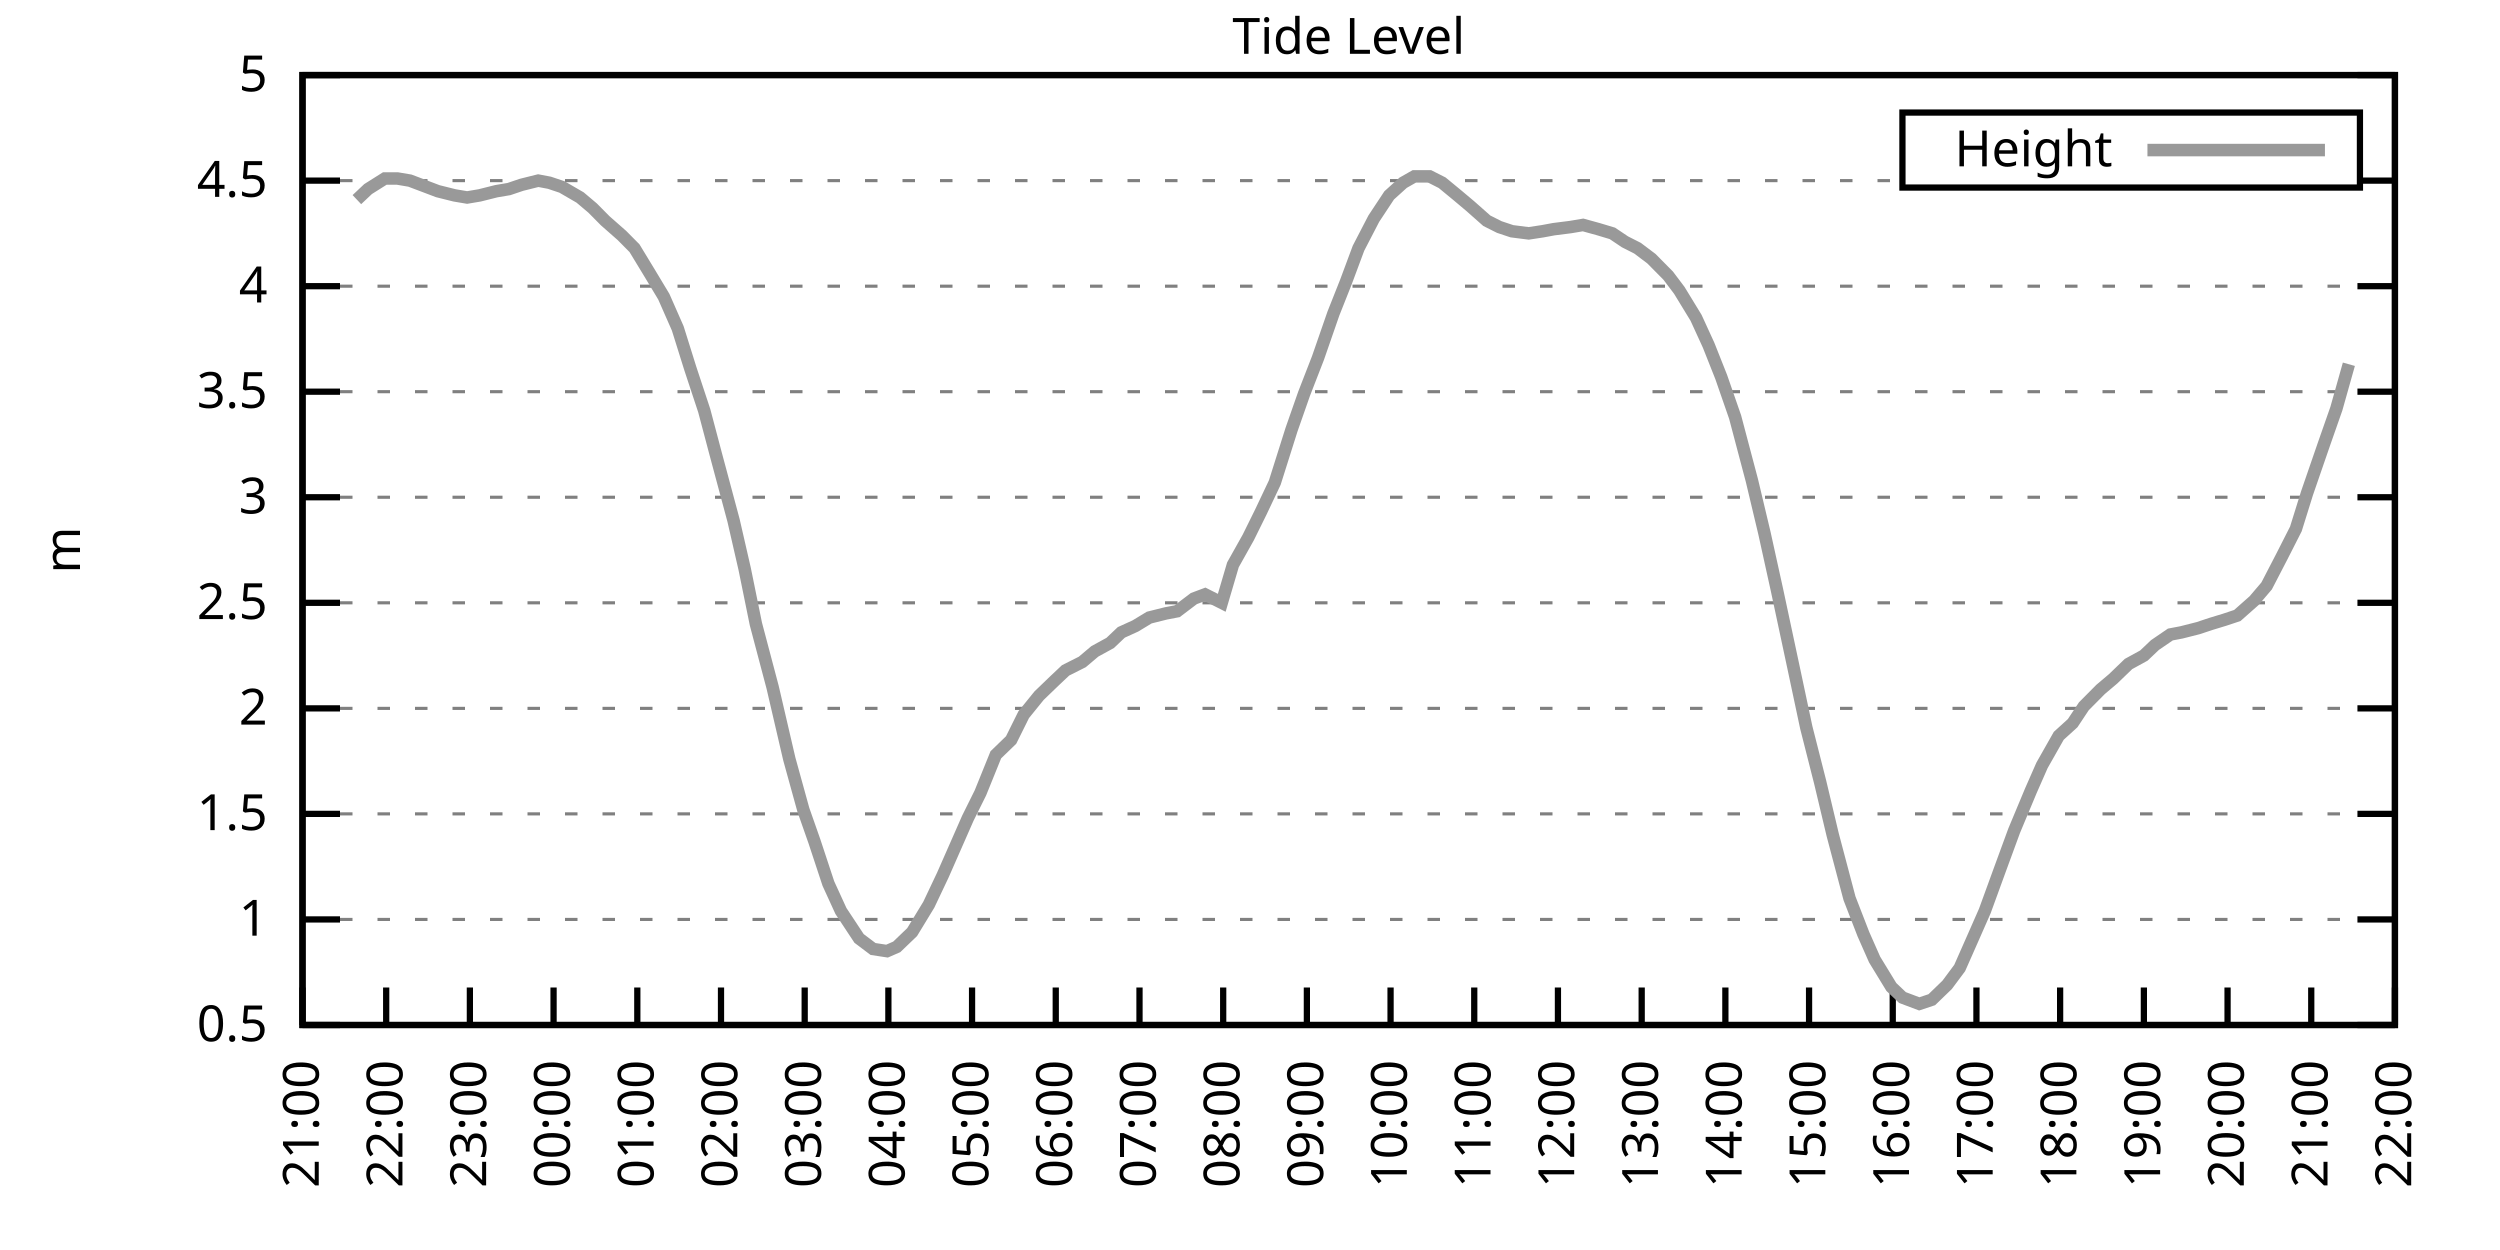
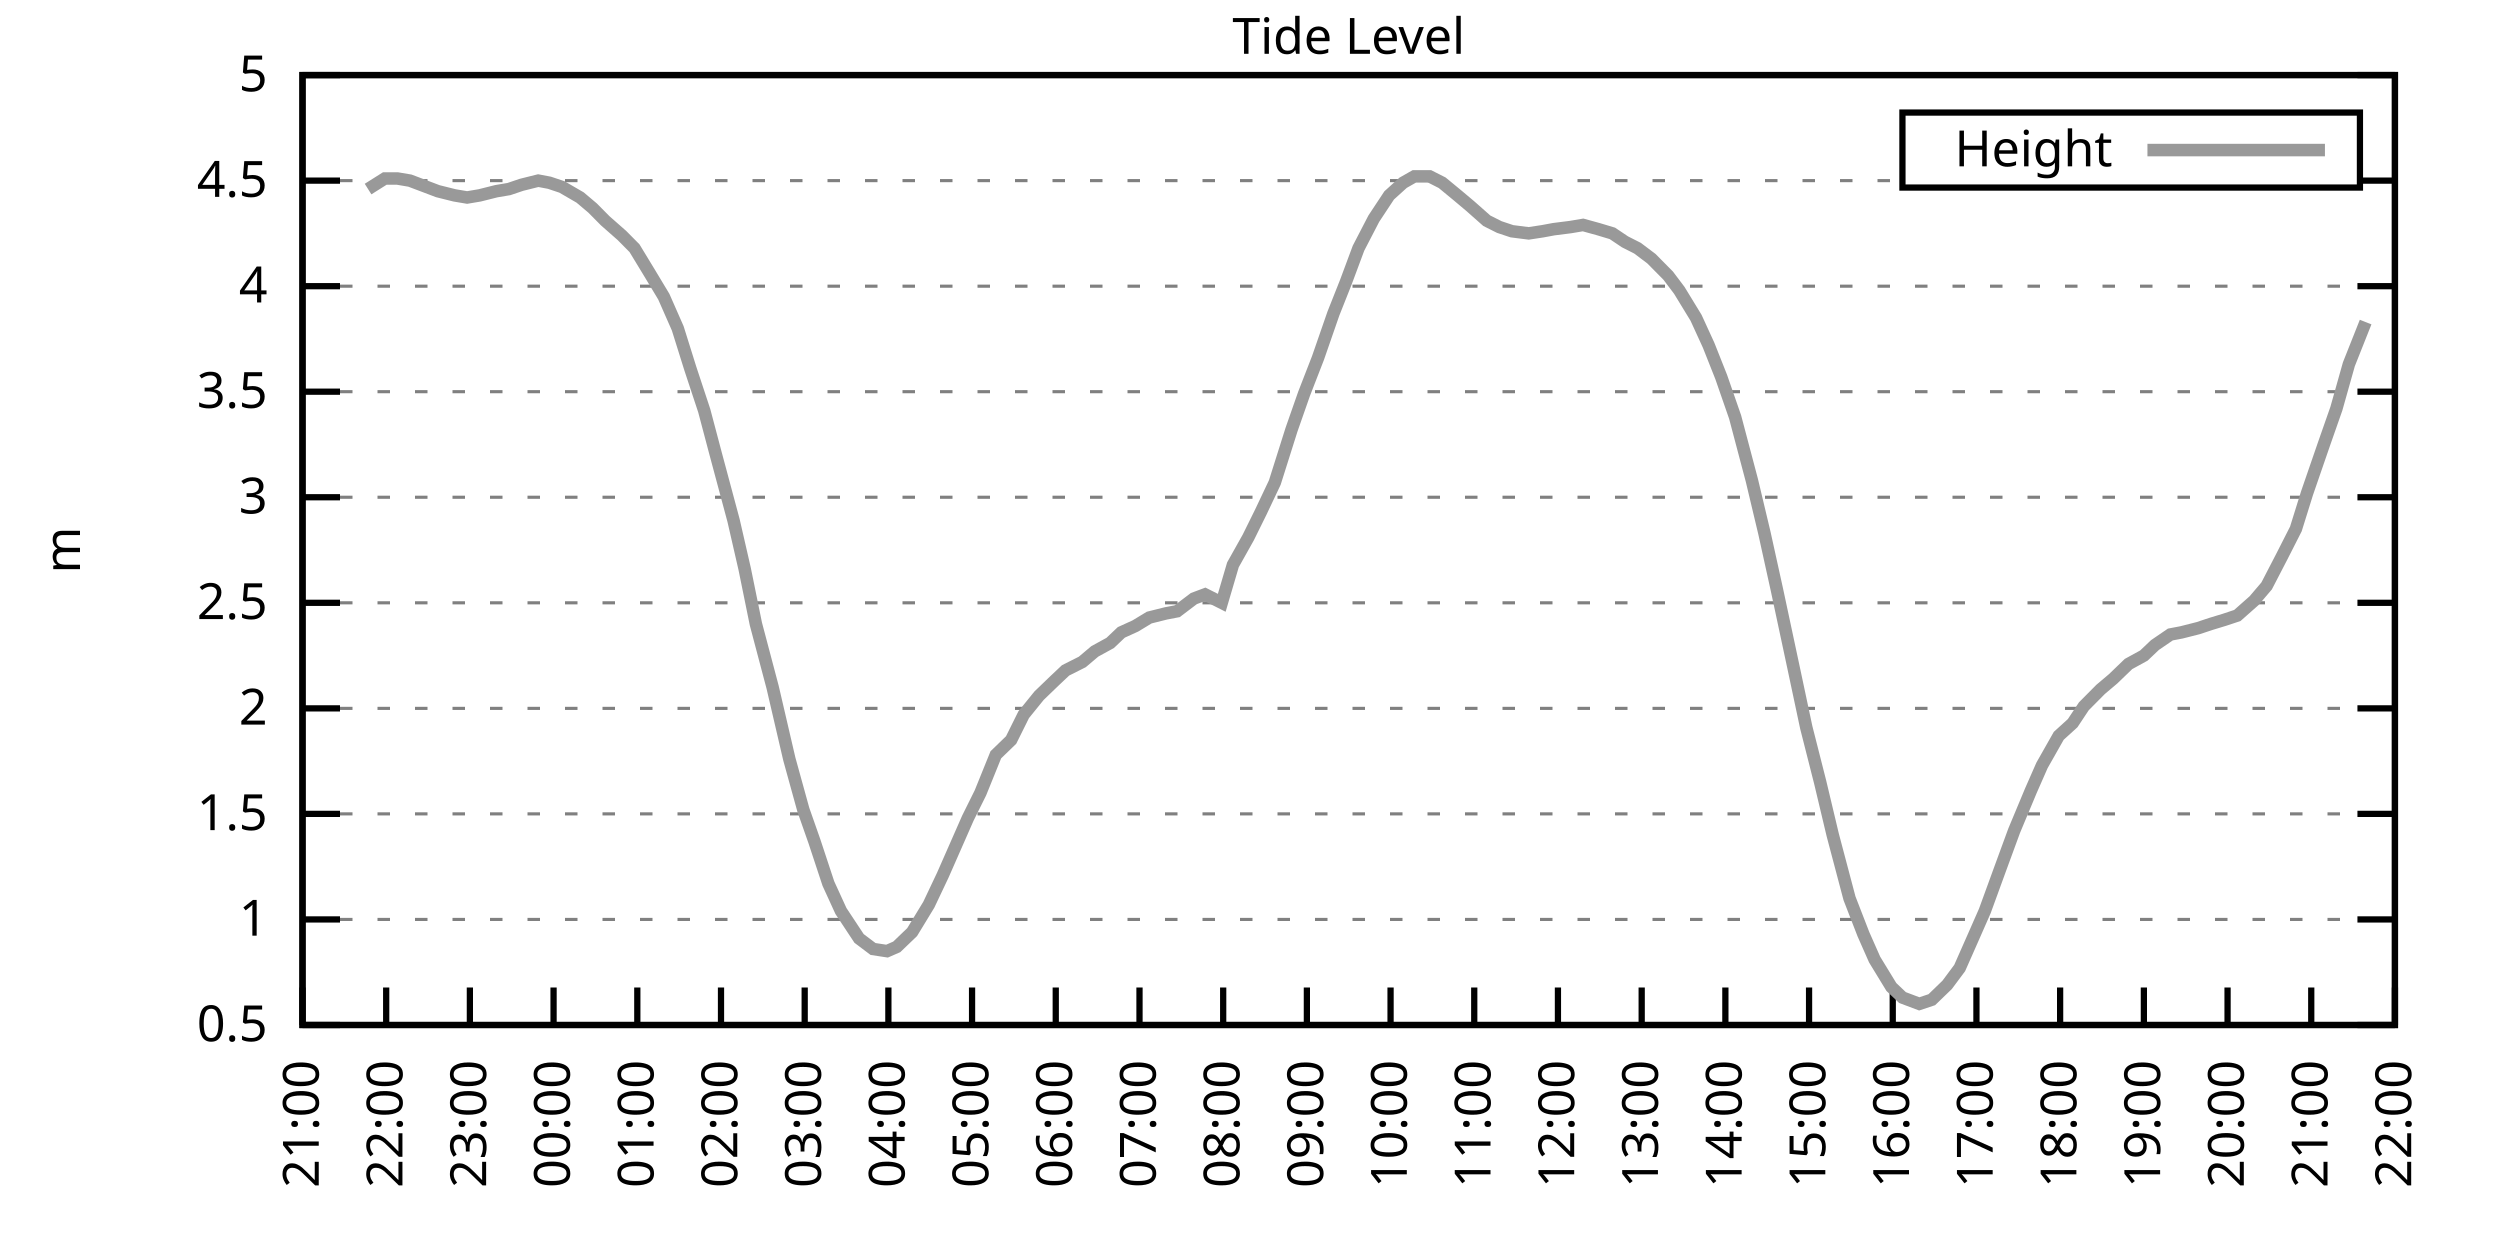
<svg xmlns="http://www.w3.org/2000/svg" xmlns:xlink="http://www.w3.org/1999/xlink" width="400" height="200" viewBox="0 0 400 200">
  <g id="gnuplot_canvas">
    <rect x="0" y="0" width="400" height="200" fill="none" />
    <defs>
      <circle id="gpDot" r="0.5" stroke-width="0.5" stroke="currentColor" />
      <path id="gpPt0" stroke-width="0.333" stroke="currentColor" d="M-1,0 h2 M0,-1 v2" />
      <path id="gpPt1" stroke-width="0.333" stroke="currentColor" d="M-1,-1 L1,1 M1,-1 L-1,1" />
      <path id="gpPt2" stroke-width="0.333" stroke="currentColor" d="M-1,0 L1,0 M0,-1 L0,1 M-1,-1 L1,1 M-1,1 L1,-1" />
      <rect id="gpPt3" stroke-width="0.333" stroke="currentColor" x="-1" y="-1" width="2" height="2" />
      <rect id="gpPt4" stroke-width="0.333" stroke="currentColor" fill="currentColor" x="-1" y="-1" width="2" height="2" />
      <circle id="gpPt5" stroke-width="0.333" stroke="currentColor" cx="0" cy="0" r="1" />
      <use xlink:href="#gpPt5" id="gpPt6" fill="currentColor" stroke="none" />
      <path id="gpPt7" stroke-width="0.333" stroke="currentColor" d="M0,-1.33 L-1.33,0.67 L1.33,0.67 z" />
      <use xlink:href="#gpPt7" id="gpPt8" fill="currentColor" stroke="none" />
      <use xlink:href="#gpPt7" id="gpPt9" stroke="currentColor" transform="rotate(180)" />
      <use xlink:href="#gpPt9" id="gpPt10" fill="currentColor" stroke="none" />
      <use xlink:href="#gpPt3" id="gpPt11" stroke="currentColor" transform="rotate(45)" />
      <use xlink:href="#gpPt11" id="gpPt12" fill="currentColor" stroke="none" />
      <path id="gpPt13" stroke-width="0.333" stroke="currentColor" d="M0,1.330 L1.265,0.411 L0.782,-1.067 L-0.782,-1.076 L-1.265,0.411 z" />
      <use xlink:href="#gpPt13" id="gpPt14" fill="currentColor" stroke="none" />
      <filter id="textbox" filterUnits="objectBoundingBox" x="0" y="0" height="1" width="1">
        <feFlood flood-color="white" flood-opacity="1" result="bgnd" />
        <feComposite in="SourceGraphic" in2="bgnd" operator="atop" />
      </filter>
      <filter id="greybox" filterUnits="objectBoundingBox" x="0" y="0" height="1" width="1">
        <feFlood flood-color="lightgrey" flood-opacity="1" result="grey" />
        <feComposite in="SourceGraphic" in2="grey" operator="atop" />
      </filter>
    </defs>
    <g fill="none" color="white" stroke="currentColor" stroke-width="1.00" stroke-linecap="butt" stroke-linejoin="miter">
</g>
    <g fill="none" color="black" stroke="currentColor" stroke-width="1.00" stroke-linecap="butt" stroke-linejoin="miter">
      <g stroke="none" shape-rendering="crispEdges">
        <polygon fill="rgb(255, 255, 255)" points="48.40,164.00 383.18,164.00 383.18,12.02 48.40,12.02 " />
      </g>
    </g>
    <g fill="none" color="black" stroke="currentColor" stroke-width="1.00" stroke-linecap="butt" stroke-linejoin="miter">
</g>
    <g fill="none" color="black" stroke="black" stroke-width="0.50" stroke-linecap="butt" stroke-linejoin="miter">
</g>
    <g fill="none" color="gray" stroke="currentColor" stroke-width="0.50" stroke-linecap="butt" stroke-linejoin="miter">
      <path stroke="gray" stroke-dasharray="2,4" class="gridline" d="M48.40,164.00 L383.19,164.00  " />
    </g>
    <g fill="none" color="gray" stroke="gray" stroke-width="1.00" stroke-linecap="butt" stroke-linejoin="miter">
</g>
    <g fill="none" color="black" stroke="currentColor" stroke-width="1.00" stroke-linecap="butt" stroke-linejoin="miter">
      <path stroke="black" d="M48.40,164.00 L54.40,164.00 M383.19,164.00 L377.19,164.00  " />
      <g transform="translate(42.80,166.60)" stroke="none" fill="black" font-family="Sans" font-size="8.00" text-anchor="end">
        <text>
          <tspan font-family="Sans"> 0.5</tspan>
        </text>
      </g>
    </g>
    <g fill="none" color="black" stroke="currentColor" stroke-width="1.00" stroke-linecap="butt" stroke-linejoin="miter">
</g>
    <g fill="none" color="black" stroke="black" stroke-width="0.50" stroke-linecap="butt" stroke-linejoin="miter">
</g>
    <g fill="none" color="gray" stroke="currentColor" stroke-width="0.50" stroke-linecap="butt" stroke-linejoin="miter">
      <path stroke="gray" stroke-dasharray="2,4" class="gridline" d="M48.40,147.11 L383.19,147.11  " />
    </g>
    <g fill="none" color="gray" stroke="gray" stroke-width="1.00" stroke-linecap="butt" stroke-linejoin="miter">
</g>
    <g fill="none" color="black" stroke="currentColor" stroke-width="1.00" stroke-linecap="butt" stroke-linejoin="miter">
      <path stroke="black" d="M48.40,147.11 L54.40,147.11 M383.19,147.11 L377.19,147.11  " />
      <g transform="translate(42.80,149.71)" stroke="none" fill="black" font-family="Sans" font-size="8.00" text-anchor="end">
        <text>
          <tspan font-family="Sans"> 1</tspan>
        </text>
      </g>
    </g>
    <g fill="none" color="black" stroke="currentColor" stroke-width="1.00" stroke-linecap="butt" stroke-linejoin="miter">
</g>
    <g fill="none" color="black" stroke="black" stroke-width="0.50" stroke-linecap="butt" stroke-linejoin="miter">
</g>
    <g fill="none" color="gray" stroke="currentColor" stroke-width="0.50" stroke-linecap="butt" stroke-linejoin="miter">
      <path stroke="gray" stroke-dasharray="2,4" class="gridline" d="M48.40,130.22 L383.19,130.22  " />
    </g>
    <g fill="none" color="gray" stroke="gray" stroke-width="1.00" stroke-linecap="butt" stroke-linejoin="miter">
</g>
    <g fill="none" color="black" stroke="currentColor" stroke-width="1.00" stroke-linecap="butt" stroke-linejoin="miter">
      <path stroke="black" d="M48.40,130.22 L54.40,130.22 M383.19,130.22 L377.19,130.22  " />
      <g transform="translate(42.80,132.82)" stroke="none" fill="black" font-family="Sans" font-size="8.00" text-anchor="end">
        <text>
          <tspan font-family="Sans"> 1.5</tspan>
        </text>
      </g>
    </g>
    <g fill="none" color="black" stroke="currentColor" stroke-width="1.00" stroke-linecap="butt" stroke-linejoin="miter">
</g>
    <g fill="none" color="black" stroke="black" stroke-width="0.50" stroke-linecap="butt" stroke-linejoin="miter">
</g>
    <g fill="none" color="gray" stroke="currentColor" stroke-width="0.50" stroke-linecap="butt" stroke-linejoin="miter">
      <path stroke="gray" stroke-dasharray="2,4" class="gridline" d="M48.40,113.34 L383.19,113.34  " />
    </g>
    <g fill="none" color="gray" stroke="gray" stroke-width="1.00" stroke-linecap="butt" stroke-linejoin="miter">
</g>
    <g fill="none" color="black" stroke="currentColor" stroke-width="1.00" stroke-linecap="butt" stroke-linejoin="miter">
      <path stroke="black" d="M48.40,113.34 L54.40,113.34 M383.19,113.34 L377.19,113.34  " />
      <g transform="translate(42.80,115.94)" stroke="none" fill="black" font-family="Sans" font-size="8.00" text-anchor="end">
        <text>
          <tspan font-family="Sans"> 2</tspan>
        </text>
      </g>
    </g>
    <g fill="none" color="black" stroke="currentColor" stroke-width="1.00" stroke-linecap="butt" stroke-linejoin="miter">
</g>
    <g fill="none" color="black" stroke="black" stroke-width="0.50" stroke-linecap="butt" stroke-linejoin="miter">
</g>
    <g fill="none" color="gray" stroke="currentColor" stroke-width="0.50" stroke-linecap="butt" stroke-linejoin="miter">
      <path stroke="gray" stroke-dasharray="2,4" class="gridline" d="M48.40,96.45 L383.19,96.45  " />
    </g>
    <g fill="none" color="gray" stroke="gray" stroke-width="1.00" stroke-linecap="butt" stroke-linejoin="miter">
</g>
    <g fill="none" color="black" stroke="currentColor" stroke-width="1.00" stroke-linecap="butt" stroke-linejoin="miter">
      <path stroke="black" d="M48.40,96.45 L54.40,96.45 M383.19,96.45 L377.19,96.45  " />
      <g transform="translate(42.80,99.05)" stroke="none" fill="black" font-family="Sans" font-size="8.00" text-anchor="end">
        <text>
          <tspan font-family="Sans"> 2.5</tspan>
        </text>
      </g>
    </g>
    <g fill="none" color="black" stroke="currentColor" stroke-width="1.00" stroke-linecap="butt" stroke-linejoin="miter">
</g>
    <g fill="none" color="black" stroke="black" stroke-width="0.50" stroke-linecap="butt" stroke-linejoin="miter">
</g>
    <g fill="none" color="gray" stroke="currentColor" stroke-width="0.50" stroke-linecap="butt" stroke-linejoin="miter">
      <path stroke="gray" stroke-dasharray="2,4" class="gridline" d="M48.40,79.56 L383.19,79.56  " />
    </g>
    <g fill="none" color="gray" stroke="gray" stroke-width="1.00" stroke-linecap="butt" stroke-linejoin="miter">
</g>
    <g fill="none" color="black" stroke="currentColor" stroke-width="1.00" stroke-linecap="butt" stroke-linejoin="miter">
      <path stroke="black" d="M48.40,79.56 L54.40,79.56 M383.19,79.56 L377.19,79.56  " />
      <g transform="translate(42.80,82.16)" stroke="none" fill="black" font-family="Sans" font-size="8.00" text-anchor="end">
        <text>
          <tspan font-family="Sans"> 3</tspan>
        </text>
      </g>
    </g>
    <g fill="none" color="black" stroke="currentColor" stroke-width="1.00" stroke-linecap="butt" stroke-linejoin="miter">
</g>
    <g fill="none" color="black" stroke="black" stroke-width="0.50" stroke-linecap="butt" stroke-linejoin="miter">
</g>
    <g fill="none" color="gray" stroke="currentColor" stroke-width="0.50" stroke-linecap="butt" stroke-linejoin="miter">
      <path stroke="gray" stroke-dasharray="2,4" class="gridline" d="M48.40,62.67 L383.19,62.67  " />
    </g>
    <g fill="none" color="gray" stroke="gray" stroke-width="1.00" stroke-linecap="butt" stroke-linejoin="miter">
</g>
    <g fill="none" color="black" stroke="currentColor" stroke-width="1.00" stroke-linecap="butt" stroke-linejoin="miter">
      <path stroke="black" d="M48.40,62.67 L54.40,62.67 M383.19,62.67 L377.19,62.67  " />
      <g transform="translate(42.80,65.27)" stroke="none" fill="black" font-family="Sans" font-size="8.00" text-anchor="end">
        <text>
          <tspan font-family="Sans"> 3.5</tspan>
        </text>
      </g>
    </g>
    <g fill="none" color="black" stroke="currentColor" stroke-width="1.00" stroke-linecap="butt" stroke-linejoin="miter">
</g>
    <g fill="none" color="black" stroke="black" stroke-width="0.50" stroke-linecap="butt" stroke-linejoin="miter">
</g>
    <g fill="none" color="gray" stroke="currentColor" stroke-width="0.50" stroke-linecap="butt" stroke-linejoin="miter">
      <path stroke="gray" stroke-dasharray="2,4" class="gridline" d="M48.40,45.79 L383.19,45.79  " />
    </g>
    <g fill="none" color="gray" stroke="gray" stroke-width="1.00" stroke-linecap="butt" stroke-linejoin="miter">
</g>
    <g fill="none" color="black" stroke="currentColor" stroke-width="1.00" stroke-linecap="butt" stroke-linejoin="miter">
      <path stroke="black" d="M48.40,45.79 L54.40,45.79 M383.19,45.79 L377.19,45.79  " />
      <g transform="translate(42.80,48.39)" stroke="none" fill="black" font-family="Sans" font-size="8.00" text-anchor="end">
        <text>
          <tspan font-family="Sans"> 4</tspan>
        </text>
      </g>
    </g>
    <g fill="none" color="black" stroke="currentColor" stroke-width="1.00" stroke-linecap="butt" stroke-linejoin="miter">
</g>
    <g fill="none" color="black" stroke="black" stroke-width="0.50" stroke-linecap="butt" stroke-linejoin="miter">
</g>
    <g fill="none" color="gray" stroke="currentColor" stroke-width="0.50" stroke-linecap="butt" stroke-linejoin="miter">
      <path stroke="gray" stroke-dasharray="2,4" class="gridline" d="M48.40,28.90 L304.39,28.90 M377.59,28.90 L383.19,28.90  " />
    </g>
    <g fill="none" color="gray" stroke="gray" stroke-width="1.00" stroke-linecap="butt" stroke-linejoin="miter">
</g>
    <g fill="none" color="black" stroke="currentColor" stroke-width="1.00" stroke-linecap="butt" stroke-linejoin="miter">
      <path stroke="black" d="M48.40,28.90 L54.40,28.90 M383.19,28.90 L377.19,28.90  " />
      <g transform="translate(42.80,31.50)" stroke="none" fill="black" font-family="Sans" font-size="8.00" text-anchor="end">
        <text>
          <tspan font-family="Sans"> 4.5</tspan>
        </text>
      </g>
    </g>
    <g fill="none" color="black" stroke="currentColor" stroke-width="1.00" stroke-linecap="butt" stroke-linejoin="miter">
</g>
    <g fill="none" color="black" stroke="black" stroke-width="0.50" stroke-linecap="butt" stroke-linejoin="miter">
</g>
    <g fill="none" color="gray" stroke="currentColor" stroke-width="0.50" stroke-linecap="butt" stroke-linejoin="miter">
      <path stroke="gray" stroke-dasharray="2,4" class="gridline" d="M48.40,12.01 L383.19,12.01  " />
    </g>
    <g fill="none" color="gray" stroke="gray" stroke-width="1.00" stroke-linecap="butt" stroke-linejoin="miter">
</g>
    <g fill="none" color="black" stroke="currentColor" stroke-width="1.00" stroke-linecap="butt" stroke-linejoin="miter">
      <path stroke="black" d="M48.40,12.01 L54.40,12.01 M383.19,12.01 L377.19,12.01  " />
      <g transform="translate(42.80,14.61)" stroke="none" fill="black" font-family="Sans" font-size="8.00" text-anchor="end">
        <text>
          <tspan font-family="Sans"> 5</tspan>
        </text>
      </g>
    </g>
    <g fill="none" color="black" stroke="currentColor" stroke-width="1.00" stroke-linecap="butt" stroke-linejoin="miter">
      <path stroke="black" d="M48.40,164.00 L48.40,158.00  " />
      <g transform="translate(51.00,169.60) rotate(270.00)" stroke="none" fill="black" font-family="Sans" font-size="8.00" text-anchor="end">
        <text>
          <tspan font-family="Sans">21:00</tspan>
        </text>
      </g>
    </g>
    <g fill="none" color="black" stroke="currentColor" stroke-width="1.00" stroke-linecap="butt" stroke-linejoin="miter">
      <path stroke="black" d="M61.79,164.00 L61.79,158.00  " />
      <g transform="translate(64.39,169.60) rotate(270.00)" stroke="none" fill="black" font-family="Sans" font-size="8.00" text-anchor="end">
        <text>
          <tspan font-family="Sans">22:00</tspan>
        </text>
      </g>
    </g>
    <g fill="none" color="black" stroke="currentColor" stroke-width="1.00" stroke-linecap="butt" stroke-linejoin="miter">
      <path stroke="black" d="M75.18,164.00 L75.18,158.00  " />
      <g transform="translate(77.78,169.60) rotate(270.00)" stroke="none" fill="black" font-family="Sans" font-size="8.00" text-anchor="end">
        <text>
          <tspan font-family="Sans">23:00</tspan>
        </text>
      </g>
    </g>
    <g fill="none" color="black" stroke="currentColor" stroke-width="1.00" stroke-linecap="butt" stroke-linejoin="miter">
      <path stroke="black" d="M88.57,164.00 L88.57,158.00  " />
      <g transform="translate(91.17,169.60) rotate(270.00)" stroke="none" fill="black" font-family="Sans" font-size="8.00" text-anchor="end">
        <text>
          <tspan font-family="Sans">00:00</tspan>
        </text>
      </g>
    </g>
    <g fill="none" color="black" stroke="currentColor" stroke-width="1.00" stroke-linecap="butt" stroke-linejoin="miter">
      <path stroke="black" d="M101.97,164.00 L101.97,158.00  " />
      <g transform="translate(104.57,169.60) rotate(270.00)" stroke="none" fill="black" font-family="Sans" font-size="8.00" text-anchor="end">
        <text>
          <tspan font-family="Sans">01:00</tspan>
        </text>
      </g>
    </g>
    <g fill="none" color="black" stroke="currentColor" stroke-width="1.00" stroke-linecap="butt" stroke-linejoin="miter">
      <path stroke="black" d="M115.36,164.00 L115.36,158.00  " />
      <g transform="translate(117.96,169.60) rotate(270.00)" stroke="none" fill="black" font-family="Sans" font-size="8.00" text-anchor="end">
        <text>
          <tspan font-family="Sans">02:00</tspan>
        </text>
      </g>
    </g>
    <g fill="none" color="black" stroke="currentColor" stroke-width="1.00" stroke-linecap="butt" stroke-linejoin="miter">
      <path stroke="black" d="M128.75,164.00 L128.75,158.00  " />
      <g transform="translate(131.35,169.60) rotate(270.00)" stroke="none" fill="black" font-family="Sans" font-size="8.00" text-anchor="end">
        <text>
          <tspan font-family="Sans">03:00</tspan>
        </text>
      </g>
    </g>
    <g fill="none" color="black" stroke="currentColor" stroke-width="1.00" stroke-linecap="butt" stroke-linejoin="miter">
      <path stroke="black" d="M142.14,164.00 L142.14,158.00  " />
      <g transform="translate(144.74,169.60) rotate(270.00)" stroke="none" fill="black" font-family="Sans" font-size="8.00" text-anchor="end">
        <text>
          <tspan font-family="Sans">04:00</tspan>
        </text>
      </g>
    </g>
    <g fill="none" color="black" stroke="currentColor" stroke-width="1.00" stroke-linecap="butt" stroke-linejoin="miter">
      <path stroke="black" d="M155.53,164.00 L155.53,158.00  " />
      <g transform="translate(158.13,169.60) rotate(270.00)" stroke="none" fill="black" font-family="Sans" font-size="8.00" text-anchor="end">
        <text>
          <tspan font-family="Sans">05:00</tspan>
        </text>
      </g>
    </g>
    <g fill="none" color="black" stroke="currentColor" stroke-width="1.00" stroke-linecap="butt" stroke-linejoin="miter">
      <path stroke="black" d="M168.92,164.00 L168.92,158.00  " />
      <g transform="translate(171.52,169.60) rotate(270.00)" stroke="none" fill="black" font-family="Sans" font-size="8.00" text-anchor="end">
        <text>
          <tspan font-family="Sans">06:00</tspan>
        </text>
      </g>
    </g>
    <g fill="none" color="black" stroke="currentColor" stroke-width="1.00" stroke-linecap="butt" stroke-linejoin="miter">
      <path stroke="black" d="M182.32,164.00 L182.32,158.00  " />
      <g transform="translate(184.92,169.60) rotate(270.00)" stroke="none" fill="black" font-family="Sans" font-size="8.00" text-anchor="end">
        <text>
          <tspan font-family="Sans">07:00</tspan>
        </text>
      </g>
    </g>
    <g fill="none" color="black" stroke="currentColor" stroke-width="1.00" stroke-linecap="butt" stroke-linejoin="miter">
      <path stroke="black" d="M195.71,164.00 L195.71,158.00  " />
      <g transform="translate(198.31,169.60) rotate(270.00)" stroke="none" fill="black" font-family="Sans" font-size="8.00" text-anchor="end">
        <text>
          <tspan font-family="Sans">08:00</tspan>
        </text>
      </g>
    </g>
    <g fill="none" color="black" stroke="currentColor" stroke-width="1.00" stroke-linecap="butt" stroke-linejoin="miter">
      <path stroke="black" d="M209.10,164.00 L209.10,158.00  " />
      <g transform="translate(211.70,169.60) rotate(270.00)" stroke="none" fill="black" font-family="Sans" font-size="8.00" text-anchor="end">
        <text>
          <tspan font-family="Sans">09:00</tspan>
        </text>
      </g>
    </g>
    <g fill="none" color="black" stroke="currentColor" stroke-width="1.00" stroke-linecap="butt" stroke-linejoin="miter">
      <path stroke="black" d="M222.49,164.00 L222.49,158.00  " />
      <g transform="translate(225.09,169.60) rotate(270.00)" stroke="none" fill="black" font-family="Sans" font-size="8.00" text-anchor="end">
        <text>
          <tspan font-family="Sans">10:00</tspan>
        </text>
      </g>
    </g>
    <g fill="none" color="black" stroke="currentColor" stroke-width="1.00" stroke-linecap="butt" stroke-linejoin="miter">
      <path stroke="black" d="M235.88,164.00 L235.88,158.00  " />
      <g transform="translate(238.48,169.60) rotate(270.00)" stroke="none" fill="black" font-family="Sans" font-size="8.00" text-anchor="end">
        <text>
          <tspan font-family="Sans">11:00</tspan>
        </text>
      </g>
    </g>
    <g fill="none" color="black" stroke="currentColor" stroke-width="1.00" stroke-linecap="butt" stroke-linejoin="miter">
      <path stroke="black" d="M249.27,164.00 L249.27,158.00  " />
      <g transform="translate(251.87,169.60) rotate(270.00)" stroke="none" fill="black" font-family="Sans" font-size="8.00" text-anchor="end">
        <text>
          <tspan font-family="Sans">12:00</tspan>
        </text>
      </g>
    </g>
    <g fill="none" color="black" stroke="currentColor" stroke-width="1.00" stroke-linecap="butt" stroke-linejoin="miter">
      <path stroke="black" d="M262.67,164.00 L262.67,158.00  " />
      <g transform="translate(265.27,169.60) rotate(270.00)" stroke="none" fill="black" font-family="Sans" font-size="8.00" text-anchor="end">
        <text>
          <tspan font-family="Sans">13:00</tspan>
        </text>
      </g>
    </g>
    <g fill="none" color="black" stroke="currentColor" stroke-width="1.00" stroke-linecap="butt" stroke-linejoin="miter">
      <path stroke="black" d="M276.06,164.00 L276.06,158.00  " />
      <g transform="translate(278.66,169.60) rotate(270.00)" stroke="none" fill="black" font-family="Sans" font-size="8.00" text-anchor="end">
        <text>
          <tspan font-family="Sans">14:00</tspan>
        </text>
      </g>
    </g>
    <g fill="none" color="black" stroke="currentColor" stroke-width="1.00" stroke-linecap="butt" stroke-linejoin="miter">
      <path stroke="black" d="M289.45,164.00 L289.45,158.00  " />
      <g transform="translate(292.05,169.60) rotate(270.00)" stroke="none" fill="black" font-family="Sans" font-size="8.00" text-anchor="end">
        <text>
          <tspan font-family="Sans">15:00</tspan>
        </text>
      </g>
    </g>
    <g fill="none" color="black" stroke="currentColor" stroke-width="1.00" stroke-linecap="butt" stroke-linejoin="miter">
      <path stroke="black" d="M302.84,164.00 L302.84,158.00  " />
      <g transform="translate(305.44,169.60) rotate(270.00)" stroke="none" fill="black" font-family="Sans" font-size="8.00" text-anchor="end">
        <text>
          <tspan font-family="Sans">16:00</tspan>
        </text>
      </g>
    </g>
    <g fill="none" color="black" stroke="currentColor" stroke-width="1.00" stroke-linecap="butt" stroke-linejoin="miter">
      <path stroke="black" d="M316.23,164.00 L316.23,158.00  " />
      <g transform="translate(318.83,169.60) rotate(270.00)" stroke="none" fill="black" font-family="Sans" font-size="8.00" text-anchor="end">
        <text>
          <tspan font-family="Sans">17:00</tspan>
        </text>
      </g>
    </g>
    <g fill="none" color="black" stroke="currentColor" stroke-width="1.00" stroke-linecap="butt" stroke-linejoin="miter">
      <path stroke="black" d="M329.62,164.00 L329.62,158.00  " />
      <g transform="translate(332.22,169.60) rotate(270.00)" stroke="none" fill="black" font-family="Sans" font-size="8.00" text-anchor="end">
        <text>
          <tspan font-family="Sans">18:00</tspan>
        </text>
      </g>
    </g>
    <g fill="none" color="black" stroke="currentColor" stroke-width="1.00" stroke-linecap="butt" stroke-linejoin="miter">
      <path stroke="black" d="M343.02,164.00 L343.02,158.00  " />
      <g transform="translate(345.62,169.60) rotate(270.00)" stroke="none" fill="black" font-family="Sans" font-size="8.00" text-anchor="end">
        <text>
          <tspan font-family="Sans">19:00</tspan>
        </text>
      </g>
    </g>
    <g fill="none" color="black" stroke="currentColor" stroke-width="1.00" stroke-linecap="butt" stroke-linejoin="miter">
      <path stroke="black" d="M356.41,164.00 L356.41,158.00  " />
      <g transform="translate(359.01,169.60) rotate(270.00)" stroke="none" fill="black" font-family="Sans" font-size="8.00" text-anchor="end">
        <text>
          <tspan font-family="Sans">20:00</tspan>
        </text>
      </g>
    </g>
    <g fill="none" color="black" stroke="currentColor" stroke-width="1.00" stroke-linecap="butt" stroke-linejoin="miter">
      <path stroke="black" d="M369.80,164.00 L369.80,158.00  " />
      <g transform="translate(372.40,169.60) rotate(270.00)" stroke="none" fill="black" font-family="Sans" font-size="8.00" text-anchor="end">
        <text>
          <tspan font-family="Sans">21:00</tspan>
        </text>
      </g>
    </g>
    <g fill="none" color="black" stroke="currentColor" stroke-width="1.00" stroke-linecap="butt" stroke-linejoin="miter">
      <path stroke="black" d="M383.19,164.00 L383.19,158.00  " />
      <g transform="translate(385.79,169.60) rotate(270.00)" stroke="none" fill="black" font-family="Sans" font-size="8.00" text-anchor="end">
        <text>
          <tspan font-family="Sans">22:00</tspan>
        </text>
      </g>
    </g>
    <g fill="none" color="black" stroke="currentColor" stroke-width="1.00" stroke-linecap="butt" stroke-linejoin="miter">
</g>
    <g fill="none" color="black" stroke="currentColor" stroke-width="1.00" stroke-linecap="butt" stroke-linejoin="miter">
      <path stroke="black" d="M48.40,12.01 L48.40,164.00 L383.19,164.00 L383.19,12.01 L48.40,12.01 Z  " />
    </g>
    <g fill="none" color="black" stroke="currentColor" stroke-width="1.00" stroke-linecap="butt" stroke-linejoin="miter">
</g>
    <g fill="none" color="black" stroke="currentColor" stroke-width="1.00" stroke-linecap="butt" stroke-linejoin="miter">
      <path stroke="black" d="M304.39,30.01 L304.39,18.01 L377.59,18.01 L377.59,30.01 L304.39,30.01 Z  " />
    </g>
    <g id="Tide_level_plot_1">
      <g fill="none" color="white" stroke="black" stroke-width="2.00" stroke-linecap="butt" stroke-linejoin="miter">
</g>
      <g fill="none" color="black" stroke="currentColor" stroke-width="2.00" stroke-linecap="butt" stroke-linejoin="miter">
        <g transform="translate(337.99,26.61)" stroke="none" fill="black" font-family="Sans" font-size="8.00" text-anchor="end">
          <text>
            <tspan font-family="Sans">Height</tspan>
          </text>
        </g>
      </g>
      <g fill="none" color="black" stroke="currentColor" stroke-width="2.00" stroke-linecap="butt" stroke-linejoin="miter">
-         <path stroke="rgb(153, 153, 153)" d="M343.59,24.01 L371.99,24.01 M57.10,31.94 L58.89,30.25 L61.57,28.56 L63.58,28.56 L65.59,28.90 L68.26,29.91   L70.05,30.59 L72.73,31.26 L74.74,31.60 L76.75,31.26 L79.42,30.59 L81.43,30.25 L83.44,29.57 L86.12,28.90   L87.91,29.24 L89.91,29.91 L92.82,31.60 L94.82,33.29 L96.83,35.32 L99.51,37.68 L101.52,39.71 L103.98,43.76   L106.21,47.47 L108.44,52.54 L110.45,58.96 L112.68,65.71 L114.47,72.47 L117.37,83.28 L119.15,91.04 L120.94,99.83   L123.62,109.96 L126.29,121.44 L128.53,129.55 L130.31,134.62 L132.54,141.37 L134.55,145.76 L137.45,150.15 L139.69,151.84   L141.92,152.18 L143.48,151.50 L145.94,149.14 L148.61,144.75 L150.85,140.02 L153.08,134.95 L154.86,130.90 L156.87,126.85   L159.33,120.77 L161.78,118.40 L163.79,114.35 L166.25,111.31 L168.70,108.95 L170.49,107.26 L173.17,105.91 L175.17,104.22   L177.63,102.87 L179.41,101.18 L181.65,100.16 L183.88,98.81 L186.56,98.14 L188.34,97.80 L191.02,95.77 L192.81,95.10   L195.48,96.45 L197.27,90.37 L199.73,85.98 L201.73,81.93 L203.97,77.20 L206.64,68.75 L208.65,63.01 L210.88,57.27   L213.34,50.18 L215.35,45.11 L217.36,39.71 L219.81,34.98 L222.27,31.26 L224.50,29.24 L226.29,28.22 L228.74,28.22   L230.75,29.24 L233.20,31.26 L235.21,32.95 L237.89,35.32 L239.90,36.33 L241.91,37.00 L244.59,37.34 L246.82,37.00   L248.60,36.67 L251.28,36.33 L253.29,35.99 L255.75,36.67 L257.98,37.34 L259.99,38.69 L262.00,39.71 L264.23,41.39   L266.91,44.10 L268.69,46.46 L271.37,50.85 L273.38,55.24 L275.39,60.31 L277.62,66.73 L280.30,76.86 L282.31,85.30   L284.32,94.42 L286.99,106.92 L289.00,116.38 L291.23,125.16 L293.24,133.60 L295.92,143.73 L298.15,149.48 L299.94,153.53   L302.62,157.92 L304.40,159.61 L307.08,160.62 L309.09,159.95 L311.54,157.58 L313.55,154.88 L315.79,149.81 L317.57,145.76   L320.03,139.01 L322.26,132.93 L324.94,126.51 L326.72,122.46 L329.40,117.73 L331.63,115.70 L333.42,113.00 L336.10,110.30   L338.10,108.61 L340.56,106.24 L343.02,104.89 L344.80,103.20 L347.26,101.52 L349.04,101.18 L351.72,100.50 L353.73,99.83   L355.96,99.15 L357.97,98.48 L360.65,96.11 L362.66,93.75 L365.11,89.02 L367.34,84.63 L369.13,78.89 L371.81,71.12   L373.82,65.38 L375.82,58.28  " />
+         <path stroke="rgb(153, 153, 153)" d="M343.59,24.01 L371.99,24.01 M58.89,30.25 L61.57,28.56 L63.58,28.56 L65.59,28.90 L68.26,29.91 L70.05,30.59   L72.73,31.26 L74.74,31.60 L76.75,31.26 L79.42,30.59 L81.43,30.25 L83.44,29.57 L86.12,28.90 L87.91,29.24   L89.91,29.91 L92.82,31.60 L94.82,33.29 L96.83,35.32 L99.51,37.68 L101.52,39.71 L103.98,43.76 L106.21,47.47   L108.44,52.54 L110.45,58.96 L112.68,65.71 L114.47,72.47 L117.37,83.28 L119.15,91.04 L120.94,99.83 L123.62,109.96   L126.29,121.44 L128.53,129.55 L130.31,134.62 L132.54,141.37 L134.55,145.76 L137.45,150.15 L139.69,151.84 L141.92,152.18   L143.48,151.50 L145.94,149.14 L148.61,144.75 L150.85,140.02 L153.08,134.95 L154.86,130.90 L156.87,126.85 L159.33,120.77   L161.78,118.40 L163.79,114.35 L166.25,111.31 L168.70,108.95 L170.49,107.26 L173.17,105.91 L175.17,104.22 L177.63,102.87   L179.41,101.18 L181.65,100.16 L183.88,98.81 L186.56,98.14 L188.34,97.80 L191.02,95.77 L192.81,95.10 L195.48,96.45   L197.27,90.37 L199.73,85.98 L201.73,81.93 L203.97,77.20 L206.64,68.75 L208.65,63.01 L210.88,57.27 L213.34,50.18   L215.35,45.11 L217.36,39.71 L219.81,34.98 L222.27,31.26 L224.50,29.24 L226.29,28.22 L228.74,28.22 L230.75,29.24   L233.20,31.26 L235.21,32.95 L237.89,35.32 L239.90,36.33 L241.91,37.00 L244.59,37.34 L246.82,37.00 L248.60,36.67   L251.28,36.33 L253.29,35.99 L255.75,36.67 L257.98,37.34 L259.99,38.69 L262.00,39.71 L264.23,41.39 L266.91,44.10   L268.69,46.46 L271.37,50.85 L273.38,55.24 L275.39,60.31 L277.62,66.73 L280.30,76.86 L282.31,85.30 L284.32,94.42   L286.99,106.92 L289.00,116.38 L291.23,125.16 L293.24,133.60 L295.92,143.73 L298.15,149.48 L299.94,153.53 L302.62,157.92   L304.40,159.61 L307.08,160.62 L309.09,159.95 L311.54,157.58 L313.55,154.88 L315.79,149.81 L317.57,145.76 L320.03,139.01   L322.26,132.93 L324.94,126.51 L326.72,122.46 L329.40,117.73 L331.63,115.70 L333.42,113.00 L336.10,110.30 L338.10,108.61   L340.56,106.24 L343.02,104.89 L344.80,103.20 L347.26,101.52 L349.04,101.18 L351.72,100.50 L353.73,99.83 L355.96,99.15   L357.97,98.48 L360.65,96.11 L362.66,93.75 L365.11,89.02 L367.34,84.63 L369.13,78.89 L371.81,71.12 L373.82,65.38   L375.82,58.28 L378.50,51.53  " />
      </g>
    </g>
    <g fill="none" color="black" stroke="currentColor" stroke-width="2.00" stroke-linecap="butt" stroke-linejoin="miter">
</g>
    <g fill="none" color="black" stroke="black" stroke-width="1.00" stroke-linecap="butt" stroke-linejoin="miter">
</g>
    <g fill="none" color="black" stroke="currentColor" stroke-width="1.00" stroke-linecap="butt" stroke-linejoin="miter">
      <path stroke="black" d="M48.40,12.01 L48.40,164.00 L383.19,164.00 L383.19,12.01 L48.40,12.01 Z  " />
      <g transform="translate(12.80,88.01) rotate(270.00)" stroke="none" fill="black" font-family="Sans" font-size="8.00" text-anchor="middle">
        <text>
          <tspan font-family="Sans">m</tspan>
        </text>
      </g>
    </g>
    <g fill="none" color="black" stroke="currentColor" stroke-width="1.00" stroke-linecap="butt" stroke-linejoin="miter">
</g>
    <g fill="none" color="black" stroke="currentColor" stroke-width="1.00" stroke-linecap="butt" stroke-linejoin="miter">
      <g transform="translate(215.79,8.61)" stroke="none" fill="black" font-family="Sans" font-size="8.00" text-anchor="middle">
        <text>
          <tspan font-family="Sans">Tide Level</tspan>
        </text>
      </g>
    </g>
    <g fill="none" color="black" stroke="currentColor" stroke-width="1.00" stroke-linecap="butt" stroke-linejoin="miter">
</g>
  </g>
</svg>
